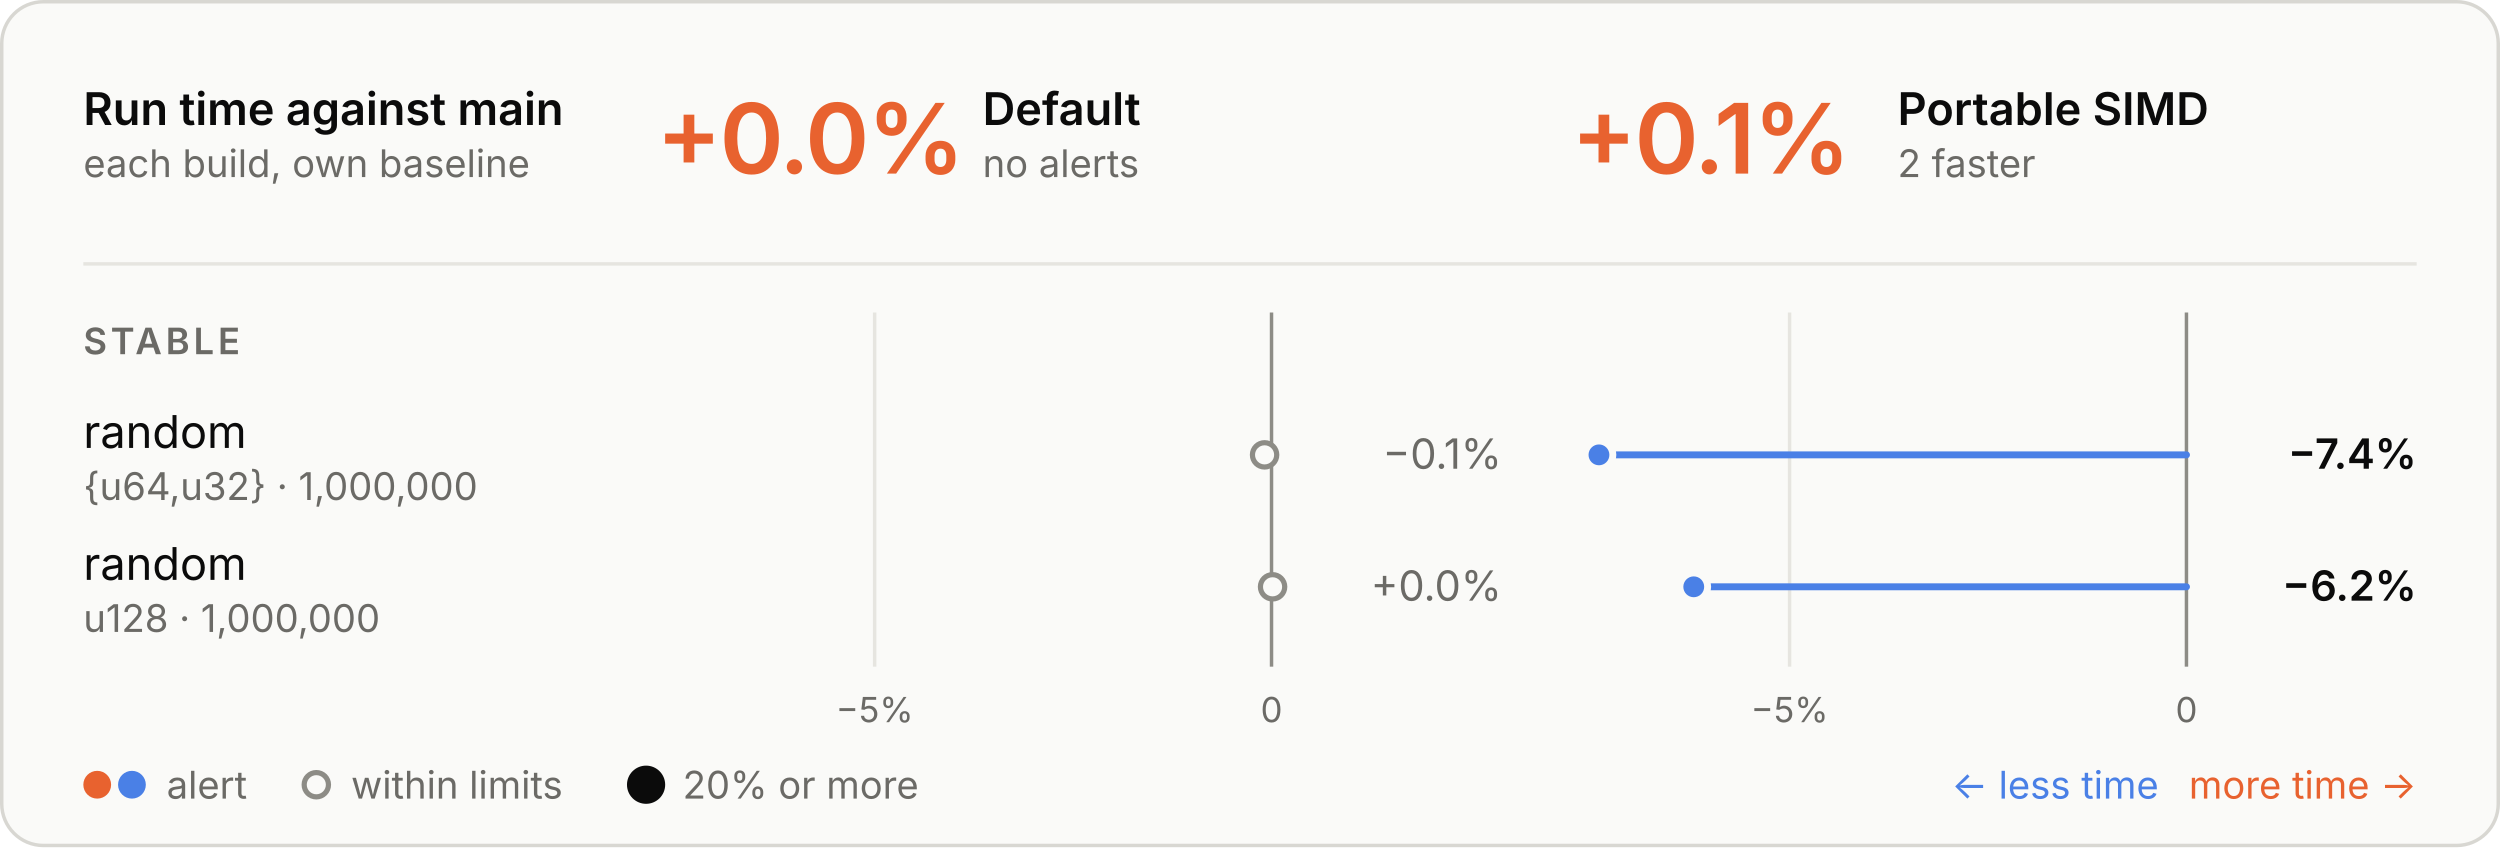
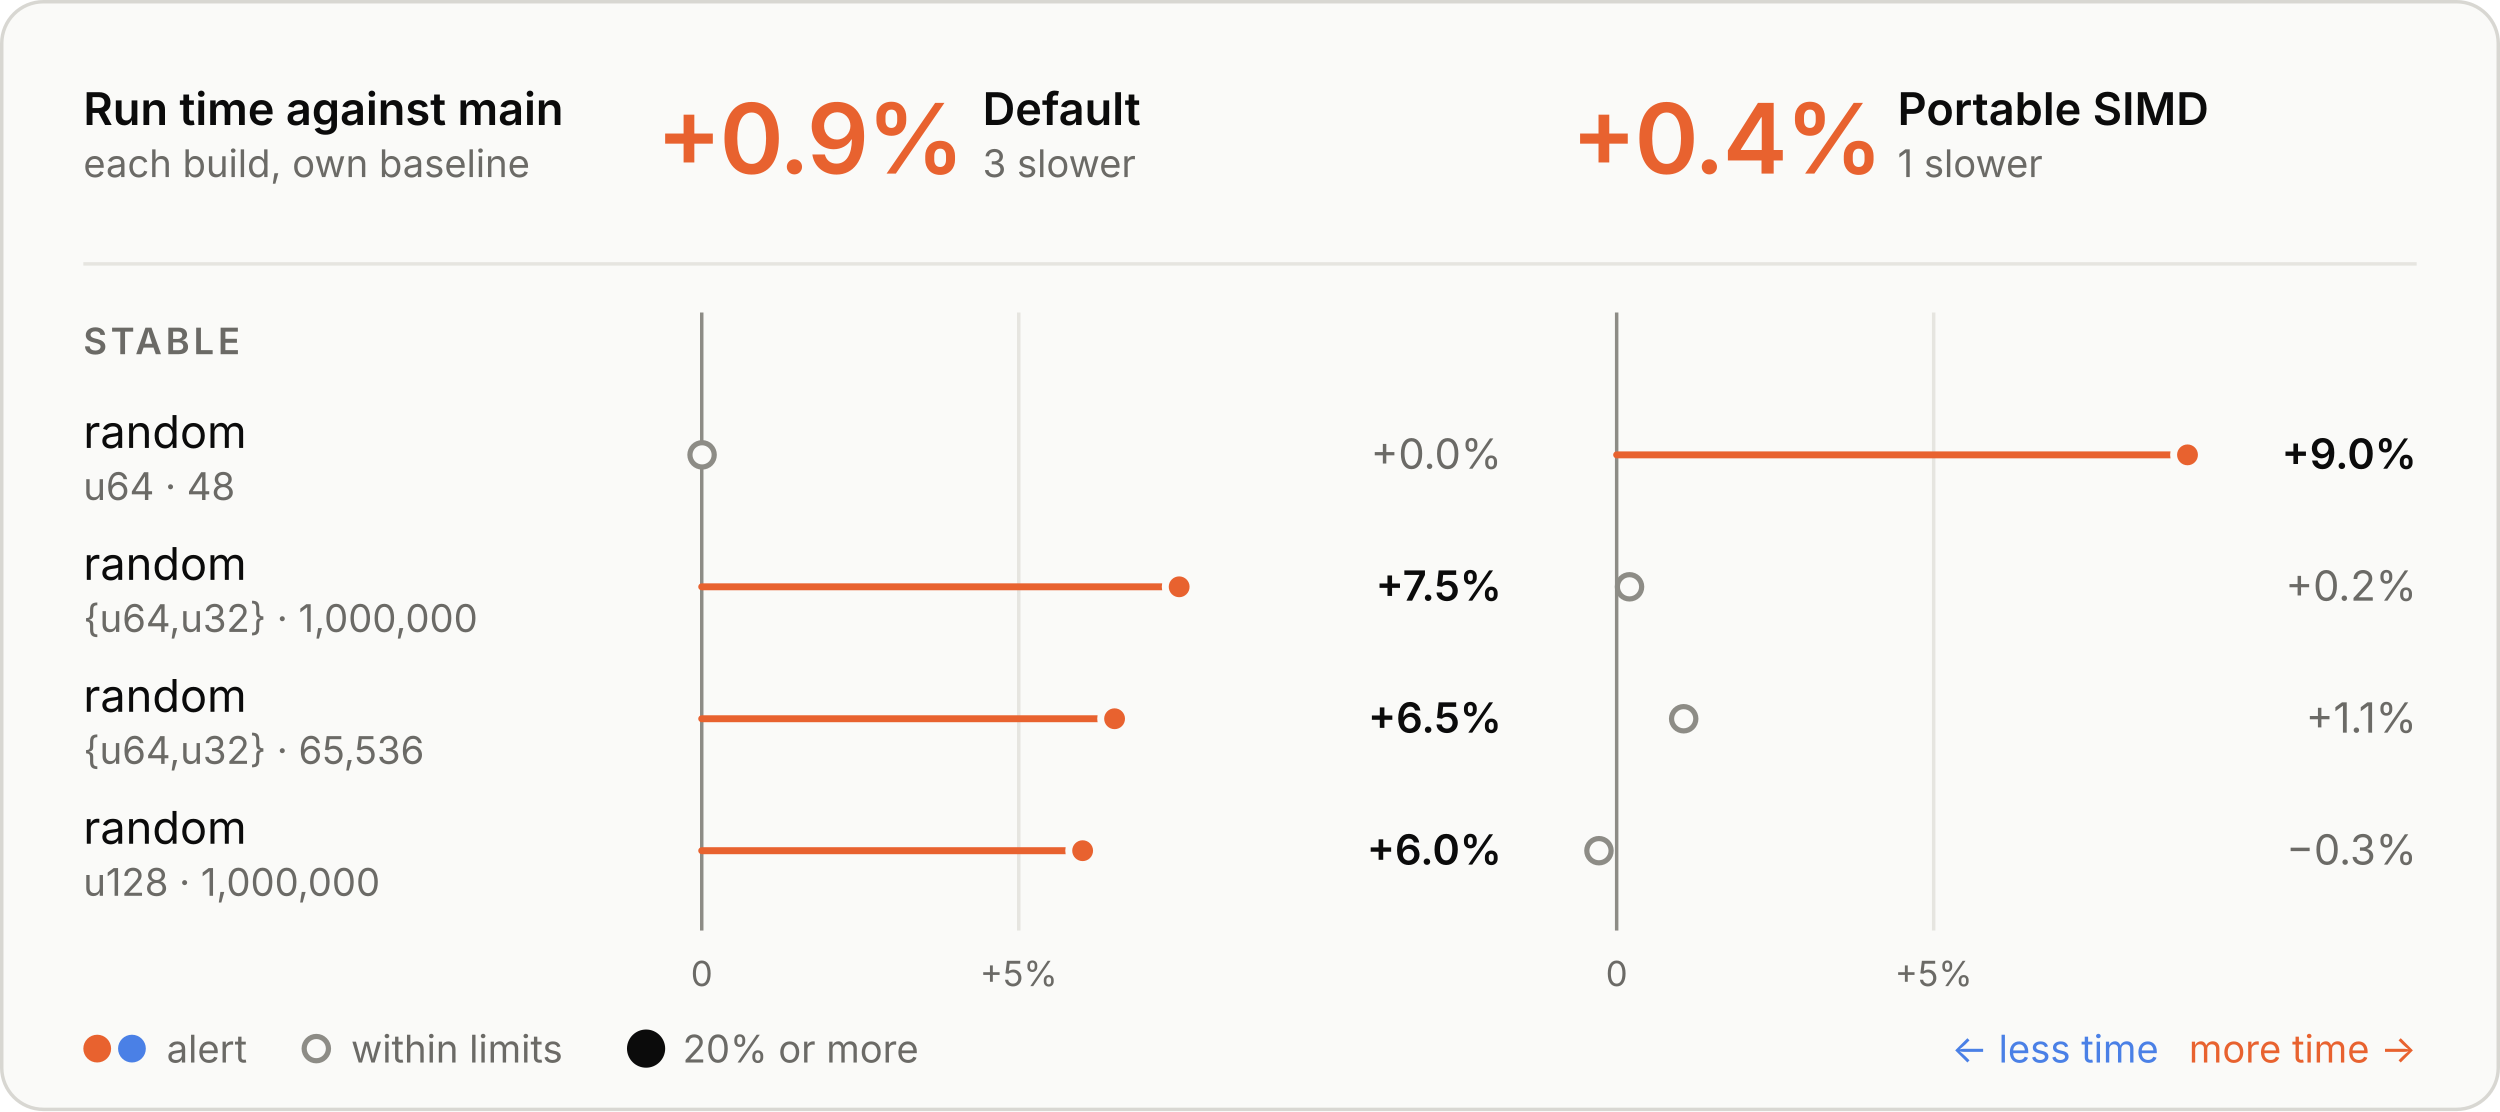
- <svg xmlns="http://www.w3.org/2000/svg" viewBox="0 0 720 244" width="720" height="244" role="img" aria-labelledby="t d">
+ <svg xmlns="http://www.w3.org/2000/svg" viewBox="0 0 720 320" width="720" height="320" role="img" aria-labelledby="t d">
  <style>
  .panel { fill: #fafaf8; stroke: #d8d7d2; } .ring { stroke: #fafaf8; }
  .ink { fill: #0b0b0b; } .muted { fill: #6b6a66; } .rule { stroke: #e6e5e0; } .axis { stroke: #8d8c86; }
  .tag { fill: none; stroke: #c9c8c2; }
  .slower { fill: #e8622f; } .faster { fill: #4a80e6; }
  .stem-slower { stroke: #e8622f; } .stem-faster { stroke: #4a80e6; }
  .within { fill: #fafaf8; stroke: #8d8c86; }
  text { font-family: Inter, -apple-system, BlinkMacSystemFont, "Segoe UI", Helvetica, Arial, sans-serif; font-size: 13px; font-feature-settings: "tnum", "cv11"; }
  .val { font-size: 12px; } .sub { font-size: 11px; } .tiny { font-size: 10px; } .strong { font-weight: 600; }
  .hero { font-size: 28px; font-weight: 600; letter-spacing: -0.6px; font-feature-settings: "pnum"; }
  .stat { font-size: 18px; font-weight: 600; }
  .caps { font-size: 10.5px; font-weight: 600; letter-spacing: 1.1px; }
  @media (prefers-color-scheme: dark) {
    .panel { fill: #1e1e1d; stroke: #3a3a37; } .ring { stroke: #1e1e1d; }
    .ink { fill: #e8e7e3; } .muted { fill: #a3a29b; } .rule { stroke: #30302e; } .axis { stroke: #6f6e69; }
    .tag { stroke: #4a4a46; }
    .within { fill: #1e1e1d; stroke: #6f6e69; }
  }
</style>
-   <rect class="panel" x="0.5" y="0.5" width="719" height="243" rx="12" />
+   <rect class="panel" x="0.5" y="0.5" width="719" height="319" rx="12" />
  <text class="ink strong" x="24.0" y="36.0">Run time against main</text>
  <text class="muted sub" x="24.0" y="51.0">each build, own baseline</text>
-   <text class="hero slower" x="189.0" y="50.0">+0.0%</text>
+   <text class="hero slower" x="189.0" y="50.0">+0.9%</text>
  <text class="ink strong" x="283.0" y="36.0">Default</text>
-   <text class="muted sub" x="283.0" y="51.0">no alerts</text>
-   <text class="hero slower" x="452.5" y="50.0">+0.1%</text>
+   <text class="muted sub" x="283.0" y="51.0">3 slower</text>
+   <text class="hero slower" x="452.5" y="50.0">+0.4%</text>
  <text class="ink strong" x="546.5" y="36.0">Portable SIMD</text>
-   <text class="muted sub" x="546.5" y="51.0">2 faster</text>
+   <text class="muted sub" x="546.5" y="51.0">1 slower</text>
  <line class="rule" x1="24" x2="696" y1="76" y2="76" stroke-width="1" />
-   <line class="rule" x1="251.9" x2="251.9" y1="90" y2="192" stroke-width="1" />
-   <text class="muted tiny" x="251.9" y="208.0" text-anchor="middle">−5%</text>
-   <line class="axis" x1="366.2" x2="366.2" y1="90" y2="192" stroke-width="1" />
-   <text class="muted tiny" x="366.2" y="208.0" text-anchor="middle">0</text>
-   <line class="rule" x1="515.4" x2="515.4" y1="90" y2="192" stroke-width="1" />
-   <text class="muted tiny" x="515.4" y="208.0" text-anchor="middle">−5%</text>
-   <line class="axis" x1="629.7" x2="629.7" y1="90" y2="192" stroke-width="1" />
-   <text class="muted tiny" x="629.7" y="208.0" text-anchor="middle">0</text>
+   <line class="rule" x1="293.4" x2="293.4" y1="90" y2="268" stroke-width="1" />
+   <text class="muted tiny" x="293.4" y="284.0" text-anchor="middle">+5%</text>
+   <line class="axis" x1="202.1" x2="202.1" y1="90" y2="268" stroke-width="1" />
+   <text class="muted tiny" x="202.1" y="284.0" text-anchor="middle">0</text>
+   <line class="rule" x1="556.9" x2="556.9" y1="90" y2="268" stroke-width="1" />
+   <text class="muted tiny" x="556.9" y="284.0" text-anchor="middle">+5%</text>
+   <line class="axis" x1="465.6" x2="465.6" y1="90" y2="268" stroke-width="1" />
+   <text class="muted tiny" x="465.6" y="284.0" text-anchor="middle">0</text>
  <text class="caps muted" x="24.0" y="102.0">STABLE</text>
  <text class="ink" x="24.0" y="129.0">random</text>
-   <text class="muted sub" x="24.0" y="144.0">{u64,u32} · 1,000,000</text>
-   <circle class="within" cx="364.2" cy="131" r="3.5" stroke-width="1.5" />
-   <text class="val muted" x="432.5" y="135.0" text-anchor="end">−0.1%</text>
-   <line class="stem-faster" x1="629.7" x2="460.5" y1="131" y2="131" stroke-width="2" stroke-linecap="round" />
-   <circle class="faster ring" cx="460.5" cy="131" r="4" stroke-width="2" />
-   <text class="val ink strong" x="696.0" y="135.0" text-anchor="end">−7.4%</text>
+   <text class="muted sub" x="24.0" y="144.0">u64 · 48</text>
+   <circle class="within" cx="202.2" cy="131" r="3.5" stroke-width="1.5" />
+   <text class="val muted" x="432.5" y="135.0" text-anchor="end">+0.0%</text>
+   <line class="stem-slower" x1="465.6" x2="630.0" y1="131" y2="131" stroke-width="2" stroke-linecap="round" />
+   <circle class="slower ring" cx="630.0" cy="131" r="4" stroke-width="2" />
+   <text class="val ink strong" x="696.0" y="135.0" text-anchor="end">+9.0%</text>
  <text class="ink" x="24.0" y="167.0">random</text>
-   <text class="muted sub" x="24.0" y="182.0">u128 · 1,000,000</text>
-   <circle class="within" cx="366.5" cy="169" r="3.5" stroke-width="1.5" />
-   <text class="val muted" x="432.5" y="173.0" text-anchor="end">+0.0%</text>
-   <line class="stem-faster" x1="629.7" x2="487.8" y1="169" y2="169" stroke-width="2" stroke-linecap="round" />
-   <circle class="faster ring" cx="487.8" cy="169" r="4" stroke-width="2" />
-   <text class="val ink strong" x="696.0" y="173.0" text-anchor="end">−6.2%</text>
-   <circle class="slower" cx="28" cy="226" r="4" />
-   <circle class="faster" cx="38" cy="226" r="4" />
-   <text class="muted sub" x="48.0" y="230.0">alert</text>
-   <circle class="within" cx="91.1" cy="226" r="3.5" stroke-width="1.5" />
-   <text class="muted sub" x="101.1" y="230.0">within limits</text>
-   <circle class="ink" cx="186.07" cy="226" r="5.5" />
-   <text class="muted sub" x="196.6" y="230.0">20% or more</text>
-   <text class="slower sub" x="696.0" y="230.0" text-anchor="end">more time →</text>
-   <text class="faster sub" x="621.7" y="230.0" text-anchor="end">← less time</text>
+   <text class="muted sub" x="24.0" y="182.0">{u64,u32} · 1,000,000</text>
+   <line class="stem-slower" x1="202.1" x2="339.6" y1="169" y2="169" stroke-width="2" stroke-linecap="round" />
+   <circle class="slower ring" cx="339.6" cy="169" r="4" stroke-width="2" />
+   <text class="val ink strong" x="432.5" y="173.0" text-anchor="end">+7.5%</text>
+   <circle class="within" cx="469.3" cy="169" r="3.5" stroke-width="1.5" />
+   <text class="val muted" x="696.0" y="173.0" text-anchor="end">+0.2%</text>
+   <text class="ink" x="24.0" y="205.0">random</text>
+   <text class="muted sub" x="24.0" y="220.0">{u64,u32} · 65,536</text>
+   <line class="stem-slower" x1="202.1" x2="321.0" y1="207" y2="207" stroke-width="2" stroke-linecap="round" />
+   <circle class="slower ring" cx="321.0" cy="207" r="4" stroke-width="2" />
+   <text class="val ink strong" x="432.5" y="211.0" text-anchor="end">+6.5%</text>
+   <circle class="within" cx="484.9" cy="207" r="3.5" stroke-width="1.5" />
+   <text class="val muted" x="696.0" y="211.0" text-anchor="end">+1.1%</text>
+   <text class="ink" x="24.0" y="243.0">random</text>
+   <text class="muted sub" x="24.0" y="258.0">u128 · 1,000,000</text>
+   <line class="stem-slower" x1="202.1" x2="311.8" y1="245" y2="245" stroke-width="2" stroke-linecap="round" />
+   <circle class="slower ring" cx="311.8" cy="245" r="4" stroke-width="2" />
+   <text class="val ink strong" x="432.5" y="249.0" text-anchor="end">+6.0%</text>
+   <circle class="within" cx="460.5" cy="245" r="3.5" stroke-width="1.5" />
+   <text class="val muted" x="696.0" y="249.0" text-anchor="end">−0.3%</text>
+   <circle class="slower" cx="28" cy="302" r="4" />
+   <circle class="faster" cx="38" cy="302" r="4" />
+   <text class="muted sub" x="48.0" y="306.0">alert</text>
+   <circle class="within" cx="91.1" cy="302" r="3.5" stroke-width="1.5" />
+   <text class="muted sub" x="101.1" y="306.0">within limits</text>
+   <circle class="ink" cx="186.07" cy="302" r="5.5" />
+   <text class="muted sub" x="196.6" y="306.0">20% or more</text>
+   <text class="slower sub" x="696.0" y="306.0" text-anchor="end">more time →</text>
+   <text class="faster sub" x="621.7" y="306.0" text-anchor="end">← less time</text>
</svg>
